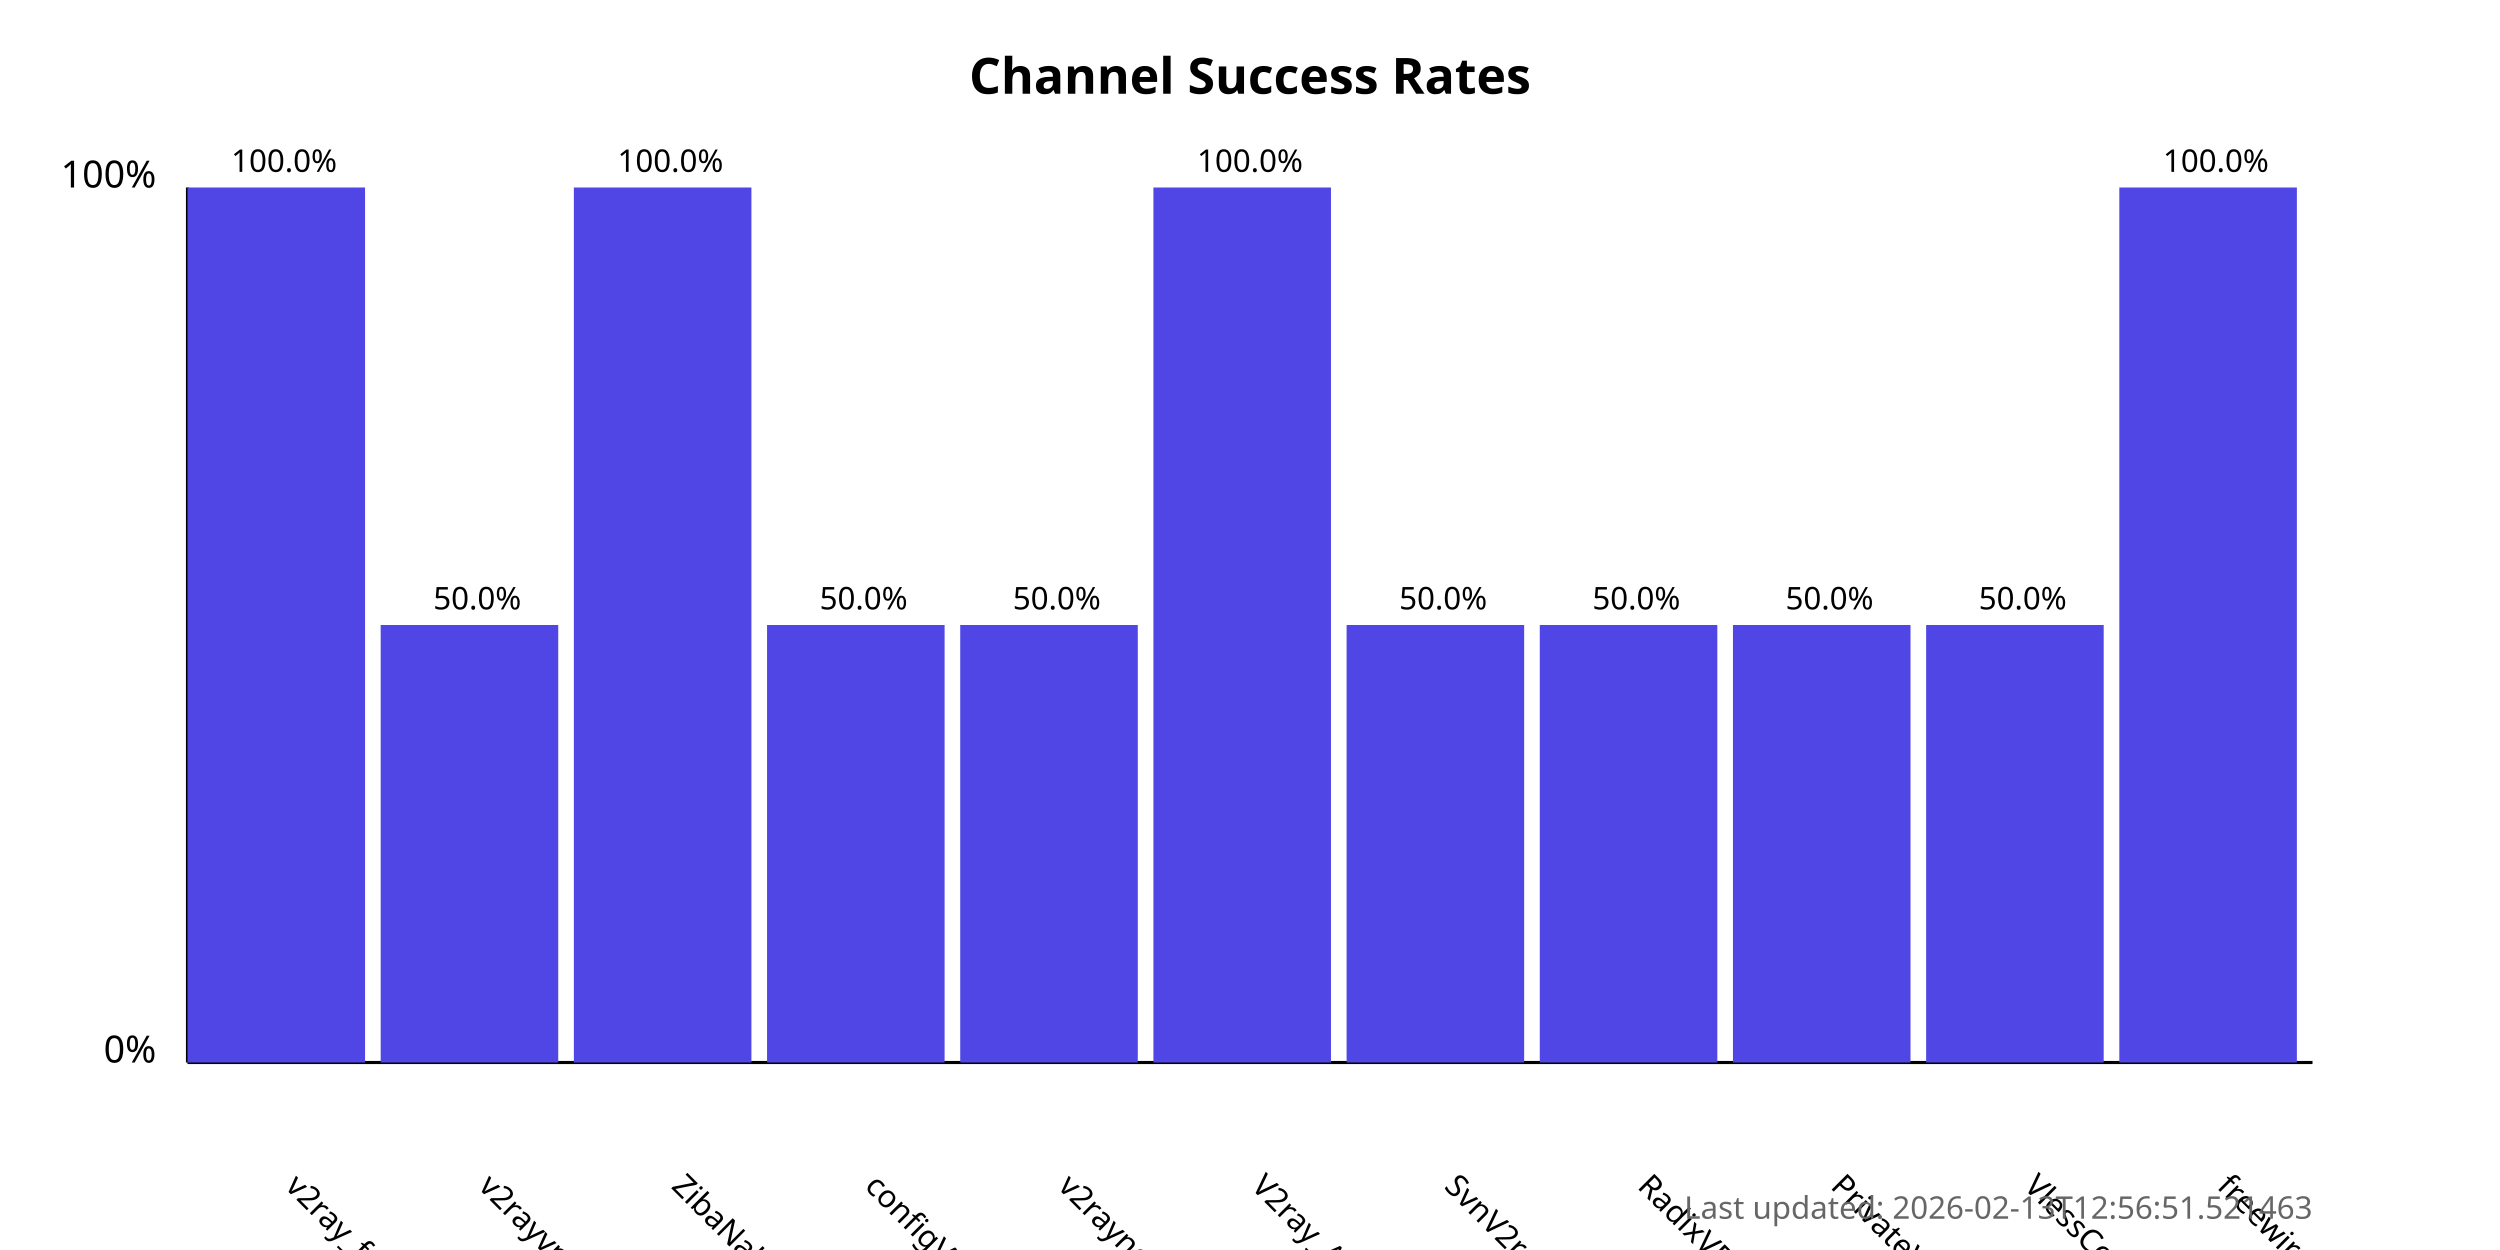
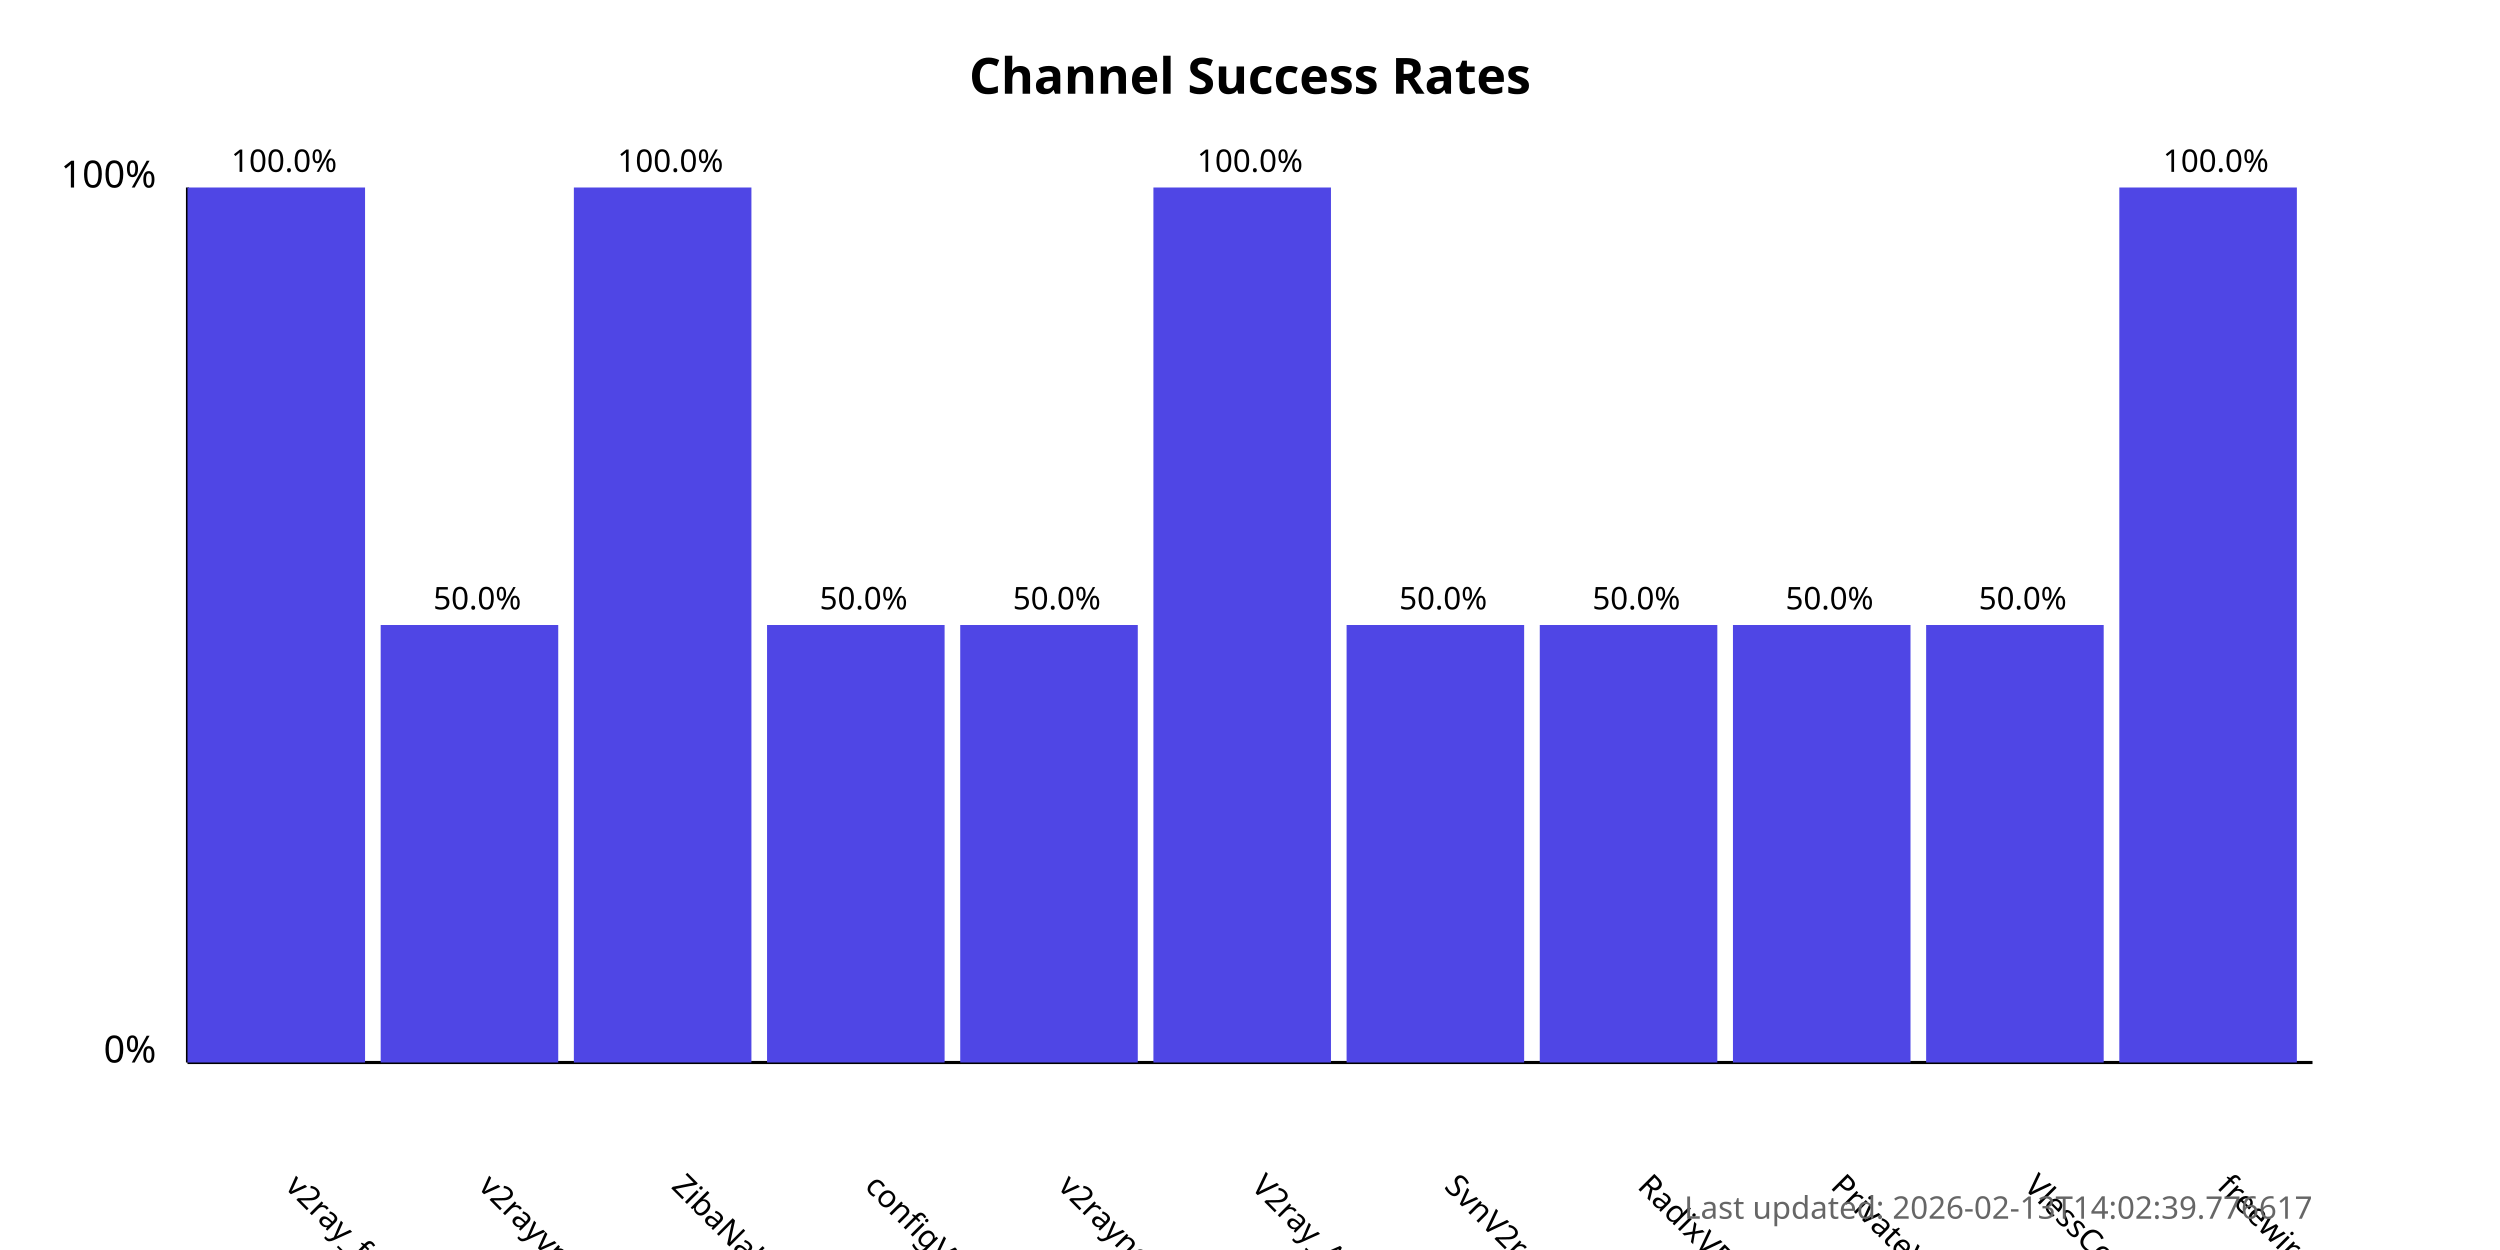
<svg xmlns="http://www.w3.org/2000/svg" width="800" height="400">
  <style>
            .chart-title { font: bold 16px sans-serif; }
            .axis-label { font: 12px sans-serif; }
            .tick-label { font: 10px sans-serif; }
            .bar { fill: #4f46e5; }
            .bar:hover { fill: #6366f1; }
            .timestamp { font: 10px sans-serif; fill: #666; }
        </style>
  <text x="400.0" y="30" text-anchor="middle" class="chart-title">
            Channel Success Rates
        </text>
  <line x1="60" y1="340" x2="60" y2="60" stroke="black" stroke-width="1" />
  <line x1="60" y1="340" x2="740" y2="340" stroke="black" stroke-width="1" />
  <text x="50" y="340" text-anchor="end" class="axis-label">0%</text>
  <text x="50" y="60" text-anchor="end" class="axis-label">100%</text>
  <g>
    <rect x="60" y="60.0" width="56.818" height="280.0" class="bar" />
    <text x="90.909" y="380" transform="rotate(45, 90.90909, 380)" text-anchor="start" class="tick-label">
                v2ray_free_conf
            </text>
    <text x="90.909" y="55.0" text-anchor="middle" class="tick-label">
                100.0%
            </text>
  </g>
  <g>
    <rect x="121.818" y="200.0" width="56.818" height="140.0" class="bar" />
    <text x="152.727" y="380" transform="rotate(45, 152.7273, 380)" text-anchor="start" class="tick-label">
                v2rayvpno
            </text>
    <text x="152.727" y="195.0" text-anchor="middle" class="tick-label">
                50.0%
            </text>
  </g>
  <g>
    <rect x="183.636" y="60.0" width="56.818" height="280.0" class="bar" />
    <text x="214.545" y="380" transform="rotate(45, 214.5455, 380)" text-anchor="start" class="tick-label">
                ZibaNabz
            </text>
    <text x="214.545" y="55.0" text-anchor="middle" class="tick-label">
                100.0%
            </text>
  </g>
  <g>
    <rect x="245.455" y="200.0" width="56.818" height="140.0" class="bar" />
    <text x="276.364" y="380" transform="rotate(45, 276.3636, 380)" text-anchor="start" class="tick-label">
                configV2rayForFree
            </text>
    <text x="276.364" y="195.0" text-anchor="middle" class="tick-label">
                50.0%
            </text>
  </g>
  <g>
    <rect x="307.273" y="200.0" width="56.818" height="140.0" class="bar" />
    <text x="338.182" y="380" transform="rotate(45, 338.1818, 380)" text-anchor="start" class="tick-label">
                v2rayngvpn
            </text>
    <text x="338.182" y="195.0" text-anchor="middle" class="tick-label">
                50.0%
            </text>
  </g>
  <g>
    <rect x="369.091" y="60.0" width="56.818" height="280.0" class="bar" />
    <text x="400.0" y="380" transform="rotate(45, 400.0, 380)" text-anchor="start" class="tick-label">
                V2ray_Alpha
            </text>
    <text x="400.0" y="55.0" text-anchor="middle" class="tick-label">
                100.0%
            </text>
  </g>
  <g>
    <rect x="430.909" y="200.0" width="56.818" height="140.0" class="bar" />
    <text x="461.818" y="380" transform="rotate(45, 461.8182, 380)" text-anchor="start" class="tick-label">
                SvnV2ray
            </text>
    <text x="461.818" y="195.0" text-anchor="middle" class="tick-label">
                50.0%
            </text>
  </g>
  <g>
    <rect x="492.727" y="200.0" width="56.818" height="140.0" class="bar" />
    <text x="523.636" y="380" transform="rotate(45, 523.6364, 380)" text-anchor="start" class="tick-label">
                RadixVPN
            </text>
    <text x="523.636" y="195.0" text-anchor="middle" class="tick-label">
                50.0%
            </text>
  </g>
  <g>
    <rect x="554.545" y="200.0" width="56.818" height="140.0" class="bar" />
    <text x="585.455" y="380" transform="rotate(45, 585.4545, 380)" text-anchor="start" class="tick-label">
                PrivateVPNs
            </text>
    <text x="585.455" y="195.0" text-anchor="middle" class="tick-label">
                50.0%
            </text>
  </g>
  <g>
    <rect x="616.364" y="200.0" width="56.818" height="140.0" class="bar" />
    <text x="647.273" y="380" transform="rotate(45, 647.2727, 380)" text-anchor="start" class="tick-label">
                VlessConfig
            </text>
    <text x="647.273" y="195.0" text-anchor="middle" class="tick-label">
                50.0%
            </text>
  </g>
  <g>
    <rect x="678.182" y="60.0" width="56.818" height="280.0" class="bar" />
    <text x="709.091" y="380" transform="rotate(45, 709.0909, 380)" text-anchor="start" class="tick-label">
                freewireguard
            </text>
    <text x="709.091" y="55.0" text-anchor="middle" class="tick-label">
                100.0%
            </text>
  </g>
  <text x="740" y="390" text-anchor="end" class="timestamp">
-             Last updated: 2026-02-13T12:56:51.521463
+             Last updated: 2026-02-13T14:02:39.776617
        </text>
</svg>
